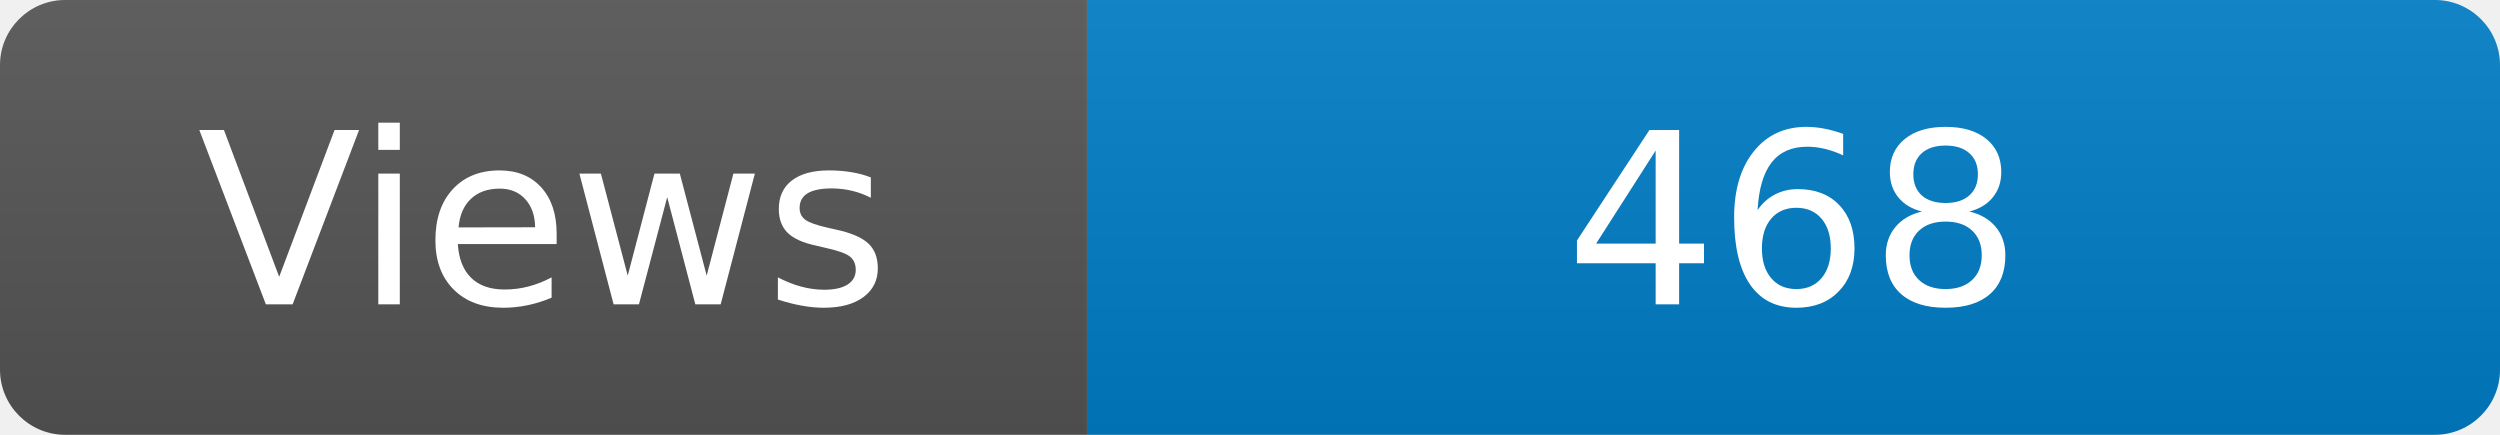
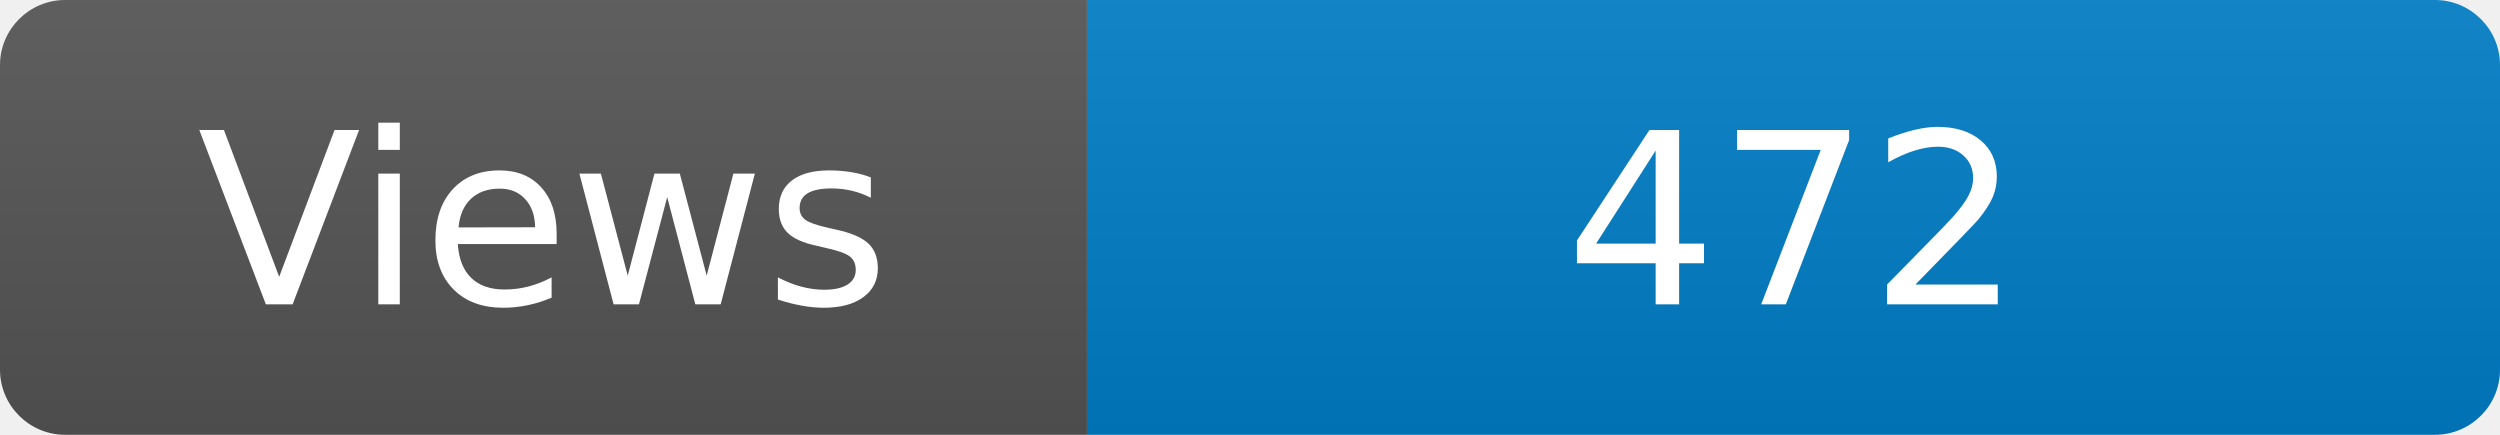
<svg xmlns="http://www.w3.org/2000/svg" width="115" height="20" role="img" aria-label="Maintained?: yes">
  <linearGradient id="s" x2="0" y2="100%">
    <stop offset="0" stop-color="#bbb" stop-opacity=".1" />
    <stop offset="1" stop-opacity=".1" />
  </linearGradient>
  <clipPath id="r">
    <rect width="115" height="20" rx="3" fill="#fff" />
  </clipPath>
  <g clip-path="url(#r)">
    <rect width="50" height="20" fill="#555" />
    <rect x="50" width="160" height="20" fill="#007ec6" />
    <rect width="115" height="20" fill="url(#s)" />
  </g>
  <g fill="#fff" text-anchor="middle" font-family="Verdana,Geneva,DejaVu Sans,sans-serif" font-size="110">
    <text x="250" y="140" transform="scale(.1)" fill="#fff">Views</text>
-     <text x="825" y="140" transform="scale(.1)" fill="#fff">468</text>
+     <text x="825" y="140" transform="scale(.1)" fill="#fff">472</text>
  </g>
</svg>
